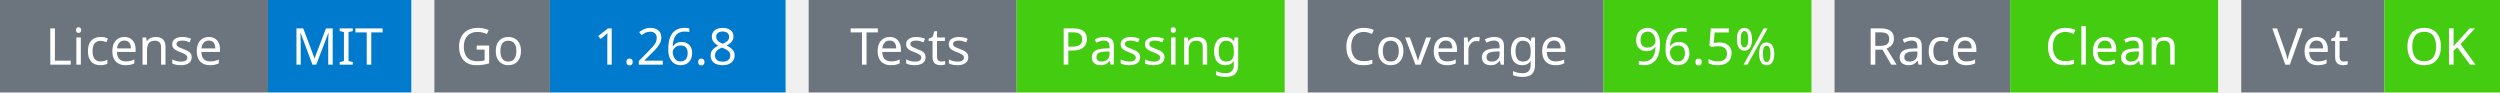
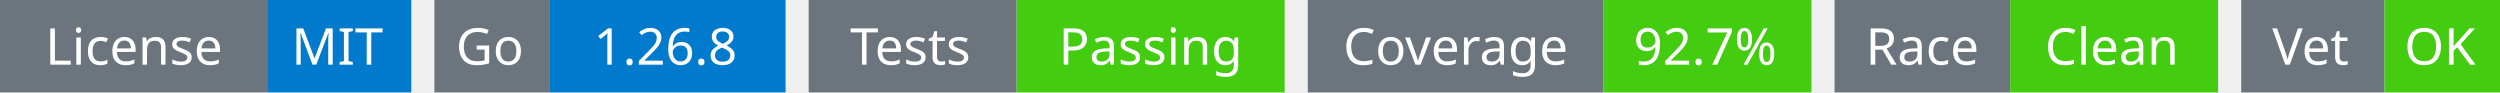
<svg xmlns="http://www.w3.org/2000/svg" width="541" height="20" viewBox="0 0 541 20">
  <g transform="translate(0, 0)">
    <rect x="0" y="0" width="58" height="20" fill="#6c757d" />
    <rect x="58" y="0" width="31" height="20" fill="#007acc" />
    <text x="29" y="14" text-anchor="middle" font-family="sans-serif" font-size="11" fill="white">License</text>
    <text x="73" y="14" text-anchor="middle" font-family="sans-serif" font-size="11" fill="white">MIT</text>
  </g>
  <g transform="translate(94, 0)">
    <rect x="0" y="0" width="25" height="20" fill="#6c757d" />
    <rect x="25" y="0" width="51" height="20" fill="#007acc" />
    <text x="12" y="14" text-anchor="middle" font-family="sans-serif" font-size="11" fill="white">Go</text>
    <text x="50" y="14" text-anchor="middle" font-family="sans-serif" font-size="11" fill="white">1.26.8</text>
  </g>
  <g transform="translate(175, 0)">
    <rect x="0" y="0" width="45" height="20" fill="#6c757d" />
    <rect x="45" y="0" width="58" height="20" fill="#4c1" />
    <text x="22" y="14" text-anchor="middle" font-family="sans-serif" font-size="11" fill="white">Tests</text>
    <text x="74" y="14" text-anchor="middle" font-family="sans-serif" font-size="11" fill="white">Passing</text>
  </g>
  <g transform="translate(283, 0)">
    <rect x="0" y="0" width="64" height="20" fill="#6c757d" />
    <rect x="64" y="0" width="45" height="20" fill="#4c1" />
    <text x="32" y="14" text-anchor="middle" font-family="sans-serif" font-size="11" fill="white">Coverage</text>
-     <text x="86" y="14" text-anchor="middle" font-family="sans-serif" font-size="11" fill="white">96.5%</text>
+     <text x="86" y="14" text-anchor="middle" font-family="sans-serif" font-size="11" fill="white">92.7%</text>
  </g>
  <g transform="translate(397, 0)">
    <rect x="0" y="0" width="38" height="20" fill="#6c757d" />
    <rect x="38" y="0" width="45" height="20" fill="#4c1" />
    <text x="19" y="14" text-anchor="middle" font-family="sans-serif" font-size="11" fill="white">Race</text>
    <text x="60" y="14" text-anchor="middle" font-family="sans-serif" font-size="11" fill="white">Clean</text>
  </g>
  <g transform="translate(485, 0)">
    <rect x="0" y="0" width="31" height="20" fill="#6c757d" />
    <rect x="31" y="0" width="25" height="20" fill="#4c1" />
    <text x="15" y="14" text-anchor="middle" font-family="sans-serif" font-size="11" fill="white">Vet</text>
    <text x="43" y="14" text-anchor="middle" font-family="sans-serif" font-size="11" fill="white">OK</text>
  </g>
</svg>
